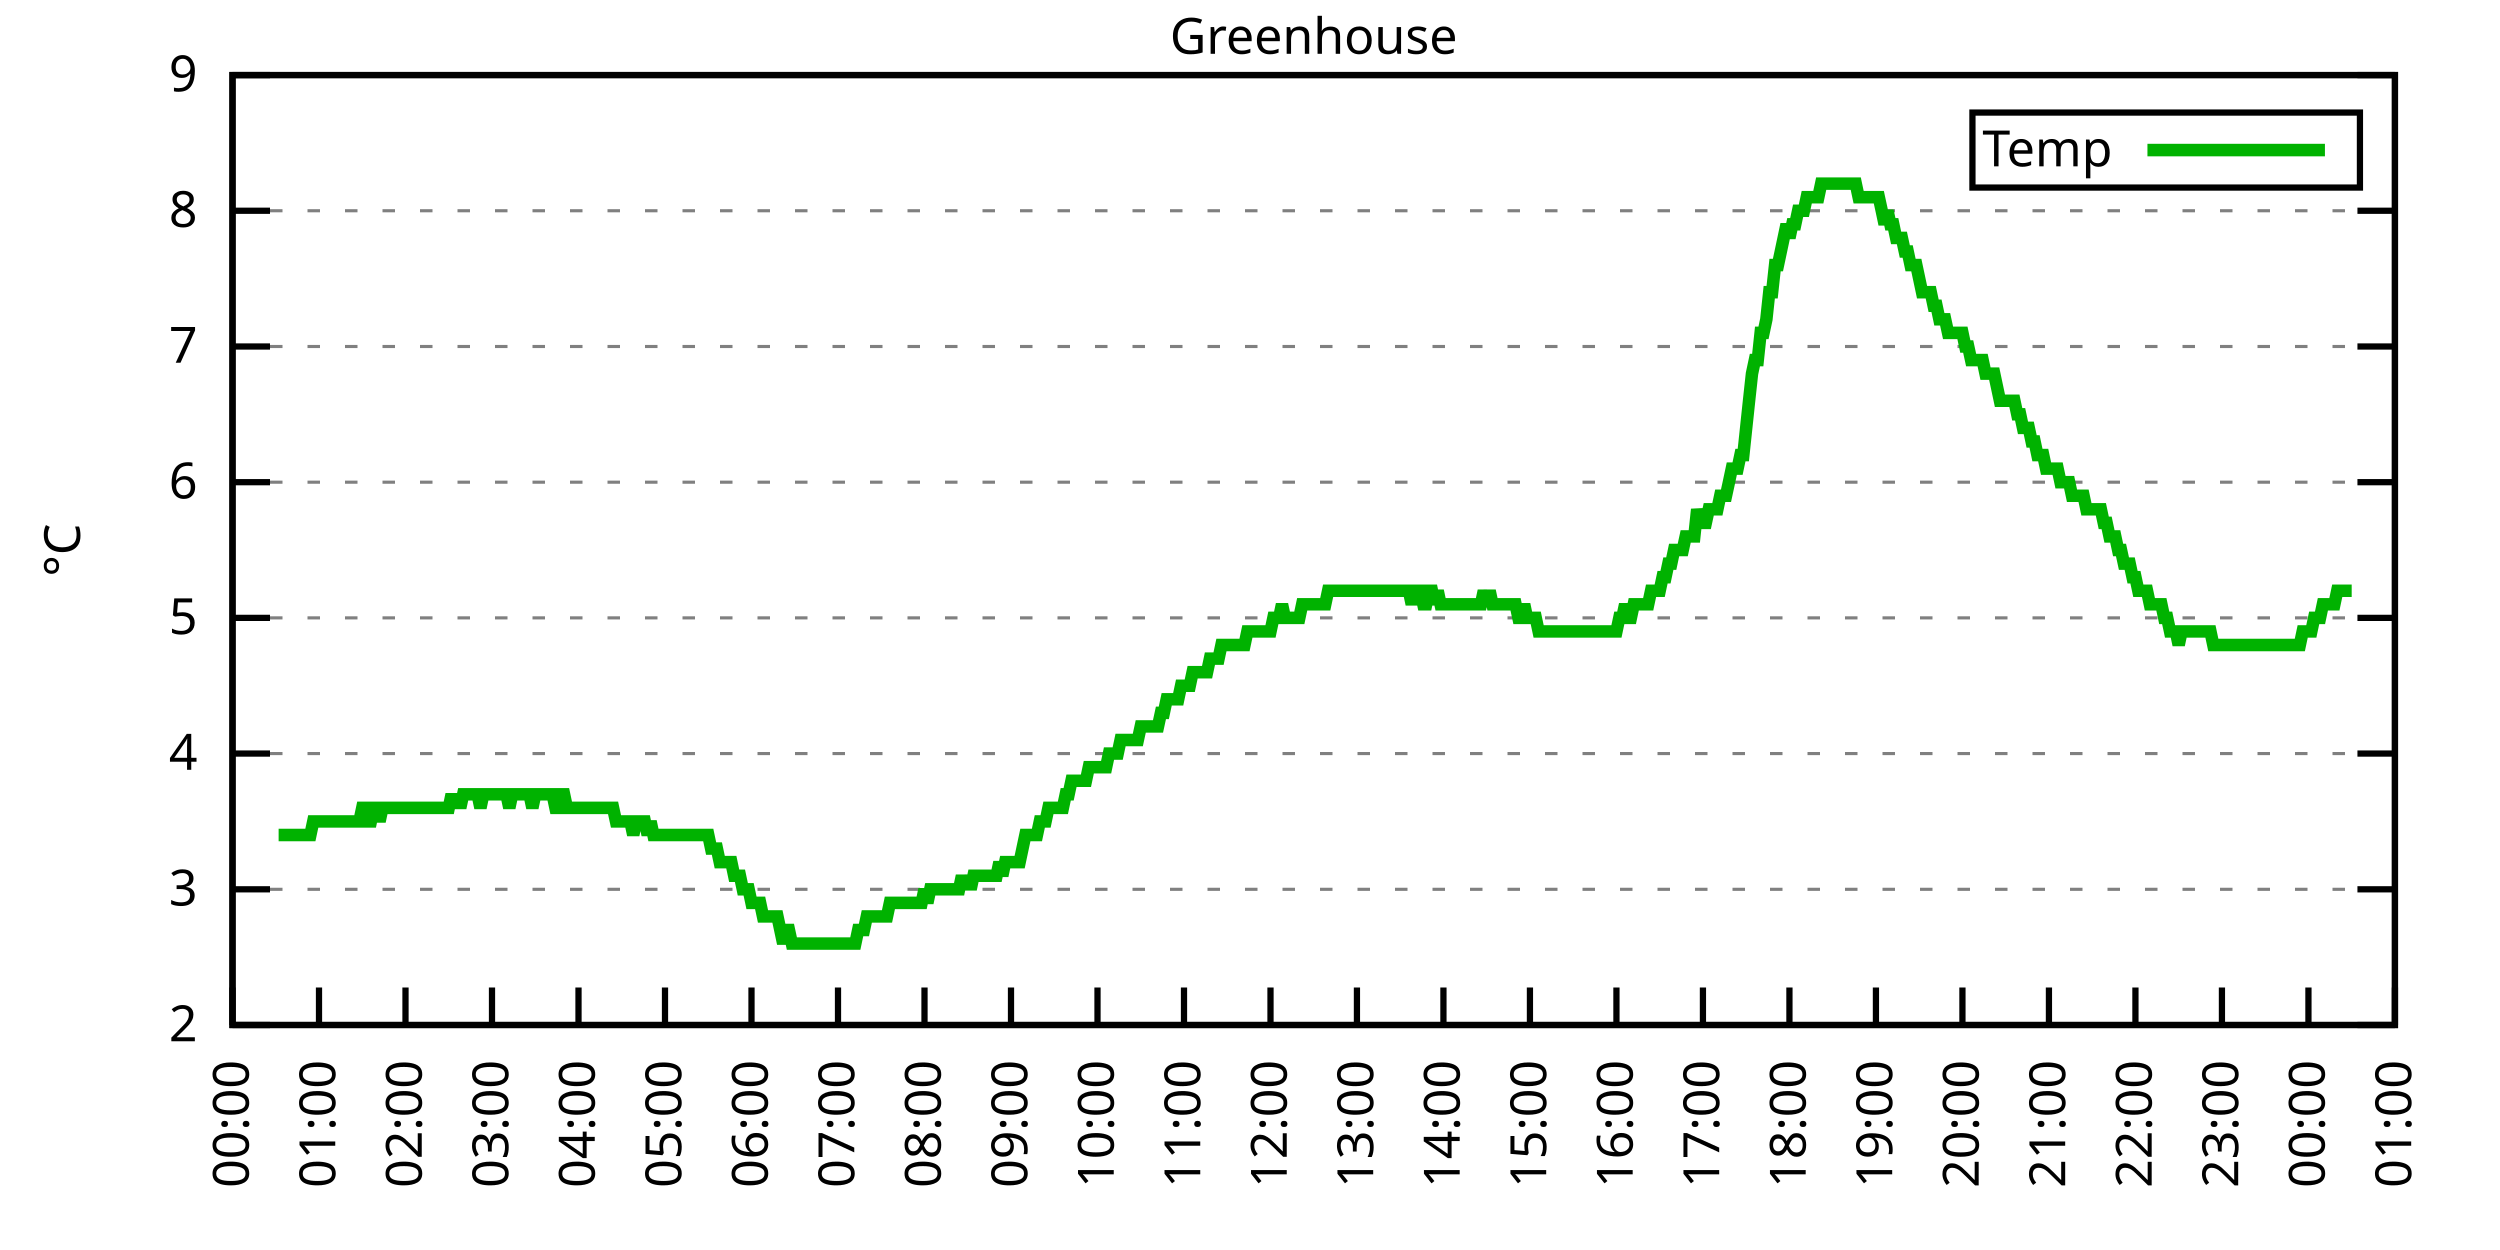
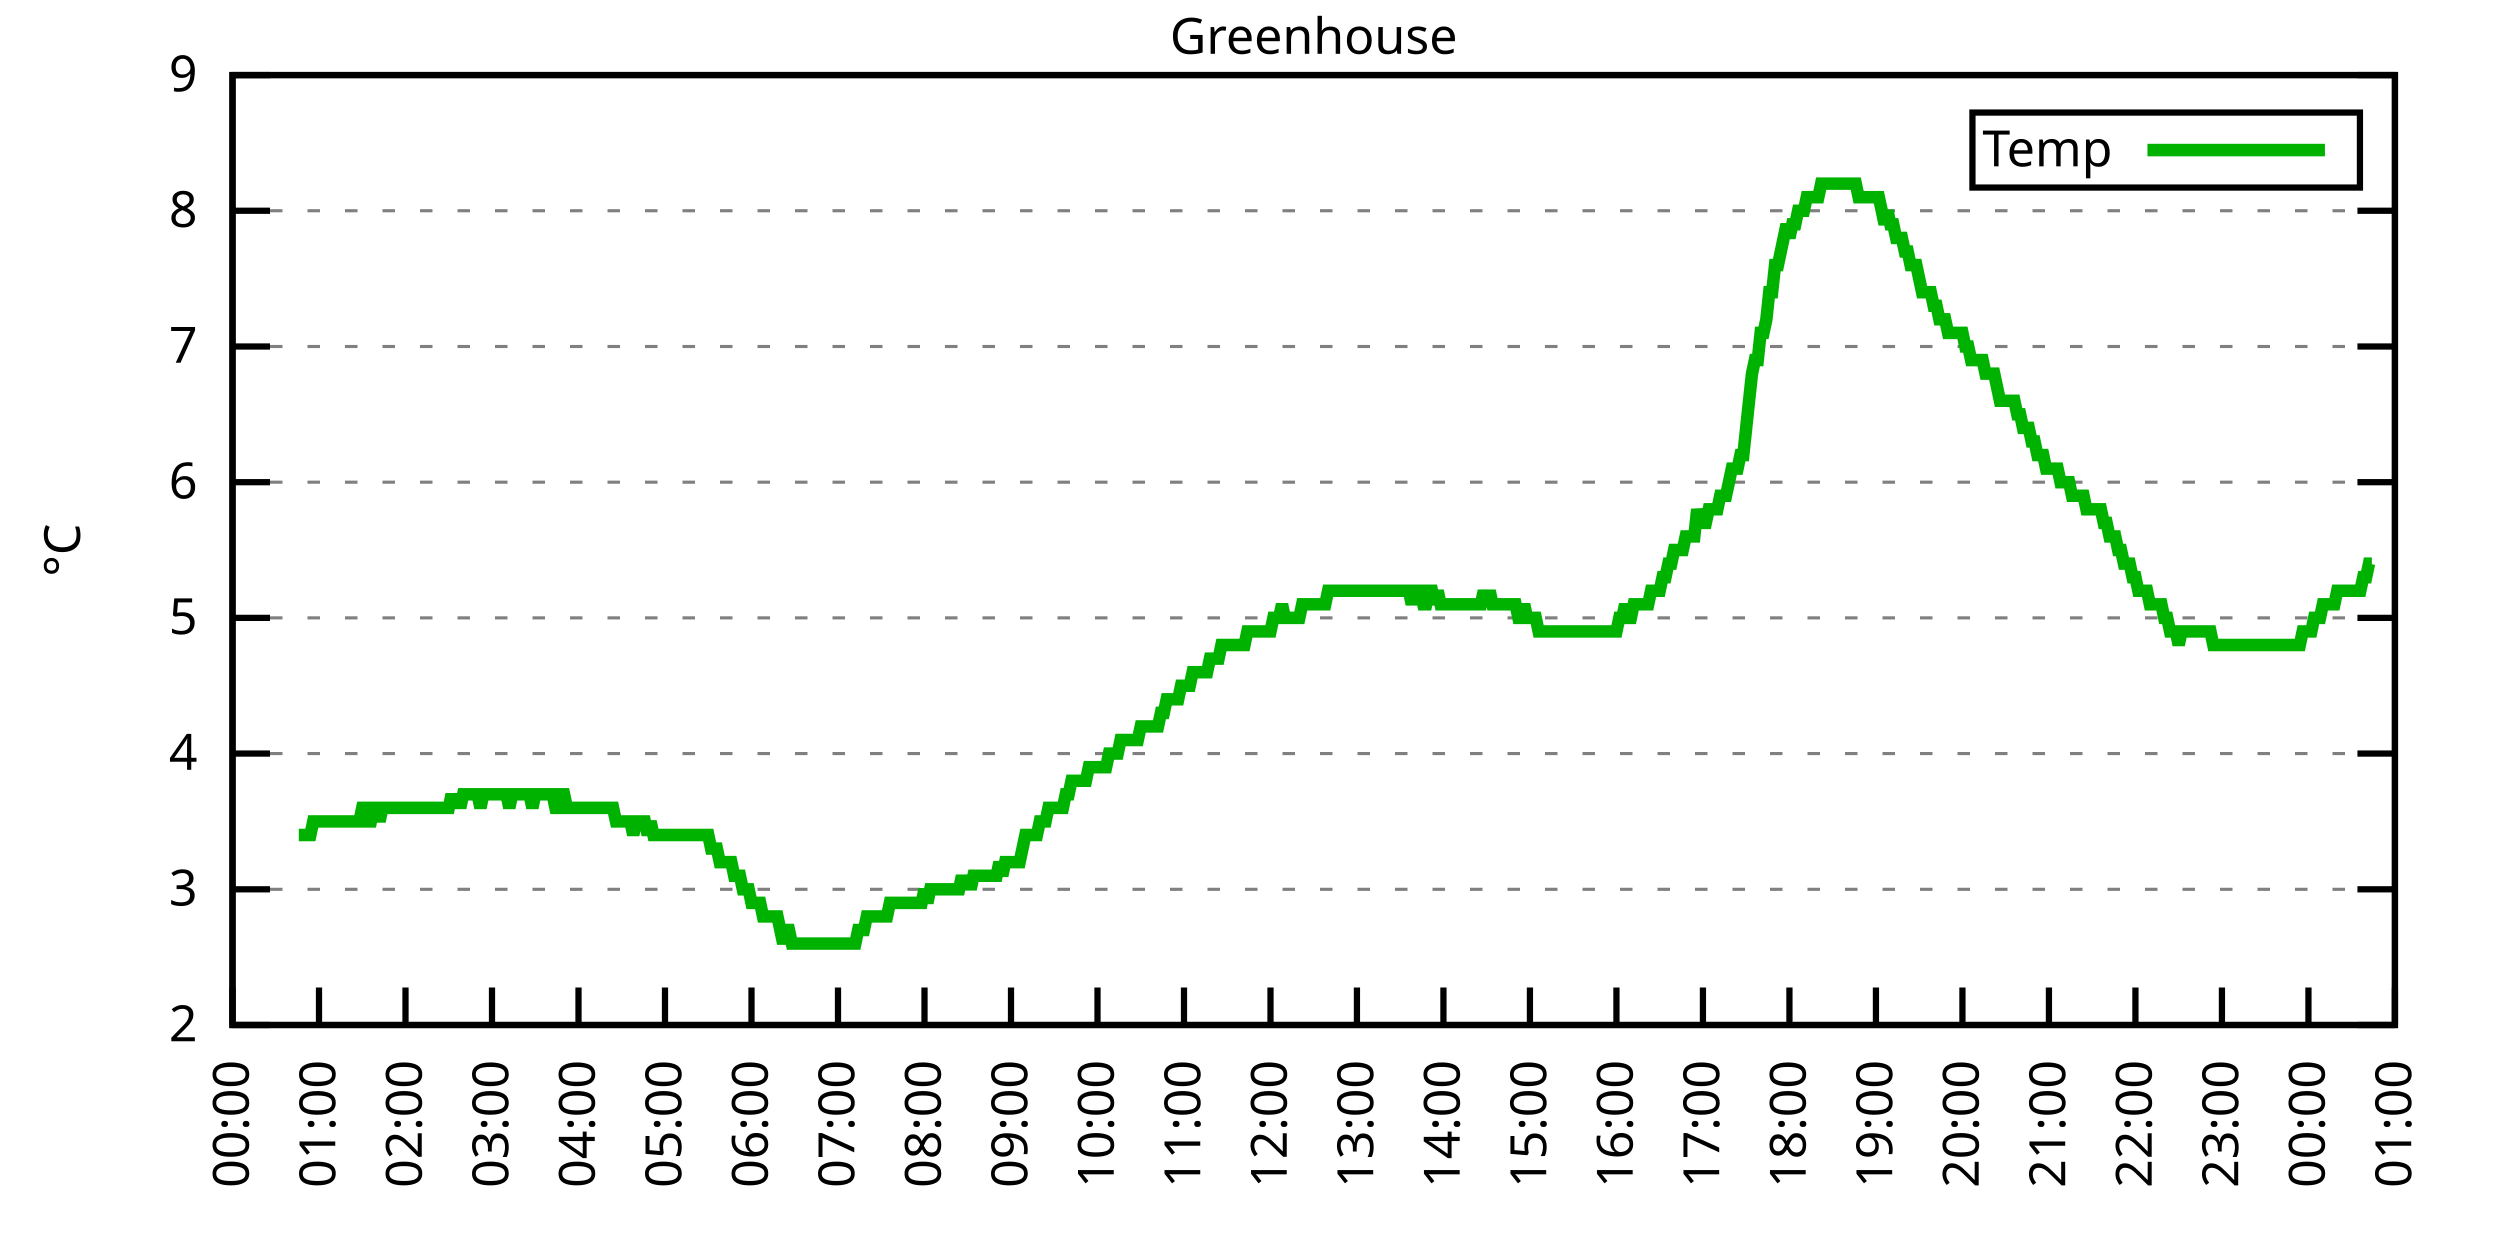
<svg xmlns="http://www.w3.org/2000/svg" xmlns:xlink="http://www.w3.org/1999/xlink" width="400" height="200" viewBox="0 0 400 200">
  <g id="gnuplot_canvas">
    <rect x="0" y="0" width="400" height="200" fill="none" />
    <defs>
      <circle id="gpDot" r="0.5" stroke-width="0.5" stroke="currentColor" />
      <path id="gpPt0" stroke-width="0.333" stroke="currentColor" d="M-1,0 h2 M0,-1 v2" />
      <path id="gpPt1" stroke-width="0.333" stroke="currentColor" d="M-1,-1 L1,1 M1,-1 L-1,1" />
      <path id="gpPt2" stroke-width="0.333" stroke="currentColor" d="M-1,0 L1,0 M0,-1 L0,1 M-1,-1 L1,1 M-1,1 L1,-1" />
      <rect id="gpPt3" stroke-width="0.333" stroke="currentColor" x="-1" y="-1" width="2" height="2" />
      <rect id="gpPt4" stroke-width="0.333" stroke="currentColor" fill="currentColor" x="-1" y="-1" width="2" height="2" />
      <circle id="gpPt5" stroke-width="0.333" stroke="currentColor" cx="0" cy="0" r="1" />
      <use xlink:href="#gpPt5" id="gpPt6" fill="currentColor" stroke="none" />
      <path id="gpPt7" stroke-width="0.333" stroke="currentColor" d="M0,-1.33 L-1.33,0.67 L1.33,0.67 z" />
      <use xlink:href="#gpPt7" id="gpPt8" fill="currentColor" stroke="none" />
      <use xlink:href="#gpPt7" id="gpPt9" stroke="currentColor" transform="rotate(180)" />
      <use xlink:href="#gpPt9" id="gpPt10" fill="currentColor" stroke="none" />
      <use xlink:href="#gpPt3" id="gpPt11" stroke="currentColor" transform="rotate(45)" />
      <use xlink:href="#gpPt11" id="gpPt12" fill="currentColor" stroke="none" />
      <path id="gpPt13" stroke-width="0.333" stroke="currentColor" d="M0,1.330 L1.265,0.411 L0.782,-1.067 L-0.782,-1.076 L-1.265,0.411 z" />
      <use xlink:href="#gpPt13" id="gpPt14" fill="currentColor" stroke="none" />
      <filter id="textbox" filterUnits="objectBoundingBox" x="0" y="0" height="1" width="1">
        <feFlood flood-color="white" flood-opacity="1" result="bgnd" />
        <feComposite in="SourceGraphic" in2="bgnd" operator="atop" />
      </filter>
      <filter id="greybox" filterUnits="objectBoundingBox" x="0" y="0" height="1" width="1">
        <feFlood flood-color="lightgrey" flood-opacity="1" result="grey" />
        <feComposite in="SourceGraphic" in2="grey" operator="atop" />
      </filter>
    </defs>
    <g fill="none" color="white" stroke="currentColor" stroke-width="1.00" stroke-linecap="butt" stroke-linejoin="miter">
</g>
    <g fill="none" color="black" stroke="currentColor" stroke-width="1.00" stroke-linecap="butt" stroke-linejoin="miter">
      <g stroke="none" shape-rendering="crispEdges">
        <polygon fill="rgb(255, 255, 255)" points="37.20,164.00 383.18,164.00 383.18,12.02 37.20,12.02 " />
      </g>
    </g>
    <g fill="none" color="black" stroke="currentColor" stroke-width="1.00" stroke-linecap="butt" stroke-linejoin="miter">
</g>
    <g fill="none" color="black" stroke="black" stroke-width="0.50" stroke-linecap="butt" stroke-linejoin="miter">
</g>
    <g fill="none" color="gray" stroke="currentColor" stroke-width="0.50" stroke-linecap="butt" stroke-linejoin="miter">
      <path stroke="gray" stroke-dasharray="2,4" class="gridline" d="M37.20,164.00 L383.19,164.00  " />
    </g>
    <g fill="none" color="gray" stroke="gray" stroke-width="1.00" stroke-linecap="butt" stroke-linejoin="miter">
</g>
    <g fill="none" color="black" stroke="currentColor" stroke-width="1.00" stroke-linecap="butt" stroke-linejoin="miter">
      <path stroke="black" d="M37.20,164.00 L43.20,164.00 M383.19,164.00 L377.19,164.00  " />
      <g transform="translate(31.60,166.60)" stroke="none" fill="black" font-family="Sans" font-size="8.00" text-anchor="end">
        <text>
          <tspan font-family="Sans"> 2</tspan>
        </text>
      </g>
    </g>
    <g fill="none" color="black" stroke="currentColor" stroke-width="1.00" stroke-linecap="butt" stroke-linejoin="miter">
</g>
    <g fill="none" color="black" stroke="black" stroke-width="0.50" stroke-linecap="butt" stroke-linejoin="miter">
</g>
    <g fill="none" color="gray" stroke="currentColor" stroke-width="0.50" stroke-linecap="butt" stroke-linejoin="miter">
      <path stroke="gray" stroke-dasharray="2,4" class="gridline" d="M37.20,142.29 L383.19,142.29  " />
    </g>
    <g fill="none" color="gray" stroke="gray" stroke-width="1.00" stroke-linecap="butt" stroke-linejoin="miter">
</g>
    <g fill="none" color="black" stroke="currentColor" stroke-width="1.00" stroke-linecap="butt" stroke-linejoin="miter">
      <path stroke="black" d="M37.20,142.29 L43.20,142.29 M383.19,142.29 L377.19,142.29  " />
      <g transform="translate(31.60,144.89)" stroke="none" fill="black" font-family="Sans" font-size="8.00" text-anchor="end">
        <text>
          <tspan font-family="Sans"> 3</tspan>
        </text>
      </g>
    </g>
    <g fill="none" color="black" stroke="currentColor" stroke-width="1.00" stroke-linecap="butt" stroke-linejoin="miter">
</g>
    <g fill="none" color="black" stroke="black" stroke-width="0.50" stroke-linecap="butt" stroke-linejoin="miter">
</g>
    <g fill="none" color="gray" stroke="currentColor" stroke-width="0.50" stroke-linecap="butt" stroke-linejoin="miter">
      <path stroke="gray" stroke-dasharray="2,4" class="gridline" d="M37.20,120.57 L383.19,120.57  " />
    </g>
    <g fill="none" color="gray" stroke="gray" stroke-width="1.00" stroke-linecap="butt" stroke-linejoin="miter">
</g>
    <g fill="none" color="black" stroke="currentColor" stroke-width="1.00" stroke-linecap="butt" stroke-linejoin="miter">
      <path stroke="black" d="M37.20,120.57 L43.20,120.57 M383.19,120.57 L377.19,120.57  " />
      <g transform="translate(31.60,123.17)" stroke="none" fill="black" font-family="Sans" font-size="8.00" text-anchor="end">
        <text>
          <tspan font-family="Sans"> 4</tspan>
        </text>
      </g>
    </g>
    <g fill="none" color="black" stroke="currentColor" stroke-width="1.00" stroke-linecap="butt" stroke-linejoin="miter">
</g>
    <g fill="none" color="black" stroke="black" stroke-width="0.50" stroke-linecap="butt" stroke-linejoin="miter">
</g>
    <g fill="none" color="gray" stroke="currentColor" stroke-width="0.50" stroke-linecap="butt" stroke-linejoin="miter">
      <path stroke="gray" stroke-dasharray="2,4" class="gridline" d="M37.20,98.86 L383.19,98.86  " />
    </g>
    <g fill="none" color="gray" stroke="gray" stroke-width="1.00" stroke-linecap="butt" stroke-linejoin="miter">
</g>
    <g fill="none" color="black" stroke="currentColor" stroke-width="1.00" stroke-linecap="butt" stroke-linejoin="miter">
      <path stroke="black" d="M37.20,98.86 L43.20,98.86 M383.19,98.86 L377.19,98.86  " />
      <g transform="translate(31.60,101.46)" stroke="none" fill="black" font-family="Sans" font-size="8.00" text-anchor="end">
        <text>
          <tspan font-family="Sans"> 5</tspan>
        </text>
      </g>
    </g>
    <g fill="none" color="black" stroke="currentColor" stroke-width="1.00" stroke-linecap="butt" stroke-linejoin="miter">
</g>
    <g fill="none" color="black" stroke="black" stroke-width="0.50" stroke-linecap="butt" stroke-linejoin="miter">
</g>
    <g fill="none" color="gray" stroke="currentColor" stroke-width="0.50" stroke-linecap="butt" stroke-linejoin="miter">
      <path stroke="gray" stroke-dasharray="2,4" class="gridline" d="M37.20,77.15 L383.19,77.15  " />
    </g>
    <g fill="none" color="gray" stroke="gray" stroke-width="1.00" stroke-linecap="butt" stroke-linejoin="miter">
</g>
    <g fill="none" color="black" stroke="currentColor" stroke-width="1.00" stroke-linecap="butt" stroke-linejoin="miter">
      <path stroke="black" d="M37.20,77.15 L43.20,77.15 M383.19,77.15 L377.19,77.15  " />
      <g transform="translate(31.60,79.75)" stroke="none" fill="black" font-family="Sans" font-size="8.00" text-anchor="end">
        <text>
          <tspan font-family="Sans"> 6</tspan>
        </text>
      </g>
    </g>
    <g fill="none" color="black" stroke="currentColor" stroke-width="1.00" stroke-linecap="butt" stroke-linejoin="miter">
</g>
    <g fill="none" color="black" stroke="black" stroke-width="0.50" stroke-linecap="butt" stroke-linejoin="miter">
</g>
    <g fill="none" color="gray" stroke="currentColor" stroke-width="0.50" stroke-linecap="butt" stroke-linejoin="miter">
      <path stroke="gray" stroke-dasharray="2,4" class="gridline" d="M37.20,55.44 L383.19,55.44  " />
    </g>
    <g fill="none" color="gray" stroke="gray" stroke-width="1.00" stroke-linecap="butt" stroke-linejoin="miter">
</g>
    <g fill="none" color="black" stroke="currentColor" stroke-width="1.00" stroke-linecap="butt" stroke-linejoin="miter">
      <path stroke="black" d="M37.20,55.44 L43.20,55.44 M383.19,55.44 L377.19,55.44  " />
      <g transform="translate(31.60,58.04)" stroke="none" fill="black" font-family="Sans" font-size="8.00" text-anchor="end">
        <text>
          <tspan font-family="Sans"> 7</tspan>
        </text>
      </g>
    </g>
    <g fill="none" color="black" stroke="currentColor" stroke-width="1.00" stroke-linecap="butt" stroke-linejoin="miter">
</g>
    <g fill="none" color="black" stroke="black" stroke-width="0.50" stroke-linecap="butt" stroke-linejoin="miter">
</g>
    <g fill="none" color="gray" stroke="currentColor" stroke-width="0.50" stroke-linecap="butt" stroke-linejoin="miter">
      <path stroke="gray" stroke-dasharray="2,4" class="gridline" d="M37.20,33.72 L383.19,33.72  " />
    </g>
    <g fill="none" color="gray" stroke="gray" stroke-width="1.00" stroke-linecap="butt" stroke-linejoin="miter">
</g>
    <g fill="none" color="black" stroke="currentColor" stroke-width="1.00" stroke-linecap="butt" stroke-linejoin="miter">
      <path stroke="black" d="M37.20,33.72 L43.20,33.72 M383.19,33.72 L377.19,33.72  " />
      <g transform="translate(31.60,36.32)" stroke="none" fill="black" font-family="Sans" font-size="8.00" text-anchor="end">
        <text>
          <tspan font-family="Sans"> 8</tspan>
        </text>
      </g>
    </g>
    <g fill="none" color="black" stroke="currentColor" stroke-width="1.00" stroke-linecap="butt" stroke-linejoin="miter">
</g>
    <g fill="none" color="black" stroke="black" stroke-width="0.50" stroke-linecap="butt" stroke-linejoin="miter">
</g>
    <g fill="none" color="gray" stroke="currentColor" stroke-width="0.50" stroke-linecap="butt" stroke-linejoin="miter">
      <path stroke="gray" stroke-dasharray="2,4" class="gridline" d="M37.20,12.01 L383.19,12.01  " />
    </g>
    <g fill="none" color="gray" stroke="gray" stroke-width="1.00" stroke-linecap="butt" stroke-linejoin="miter">
</g>
    <g fill="none" color="black" stroke="currentColor" stroke-width="1.00" stroke-linecap="butt" stroke-linejoin="miter">
      <path stroke="black" d="M37.20,12.01 L43.20,12.01 M383.19,12.01 L377.19,12.01  " />
      <g transform="translate(31.60,14.61)" stroke="none" fill="black" font-family="Sans" font-size="8.00" text-anchor="end">
        <text>
          <tspan font-family="Sans"> 9</tspan>
        </text>
      </g>
    </g>
    <g fill="none" color="black" stroke="currentColor" stroke-width="1.00" stroke-linecap="butt" stroke-linejoin="miter">
      <path stroke="black" d="M37.20,164.00 L37.20,158.00  " />
      <g transform="translate(39.80,169.60) rotate(270.00)" stroke="none" fill="black" font-family="Sans" font-size="8.00" text-anchor="end">
        <text>
          <tspan font-family="Sans">00:00</tspan>
        </text>
      </g>
    </g>
    <g fill="none" color="black" stroke="currentColor" stroke-width="1.00" stroke-linecap="butt" stroke-linejoin="miter">
      <path stroke="black" d="M51.04,164.00 L51.04,158.00  " />
      <g transform="translate(53.64,169.60) rotate(270.00)" stroke="none" fill="black" font-family="Sans" font-size="8.00" text-anchor="end">
        <text>
          <tspan font-family="Sans">01:00</tspan>
        </text>
      </g>
    </g>
    <g fill="none" color="black" stroke="currentColor" stroke-width="1.00" stroke-linecap="butt" stroke-linejoin="miter">
      <path stroke="black" d="M64.88,164.00 L64.88,158.00  " />
      <g transform="translate(67.48,169.60) rotate(270.00)" stroke="none" fill="black" font-family="Sans" font-size="8.00" text-anchor="end">
        <text>
          <tspan font-family="Sans">02:00</tspan>
        </text>
      </g>
    </g>
    <g fill="none" color="black" stroke="currentColor" stroke-width="1.00" stroke-linecap="butt" stroke-linejoin="miter">
      <path stroke="black" d="M78.72,164.00 L78.72,158.00  " />
      <g transform="translate(81.32,169.60) rotate(270.00)" stroke="none" fill="black" font-family="Sans" font-size="8.00" text-anchor="end">
        <text>
          <tspan font-family="Sans">03:00</tspan>
        </text>
      </g>
    </g>
    <g fill="none" color="black" stroke="currentColor" stroke-width="1.00" stroke-linecap="butt" stroke-linejoin="miter">
      <path stroke="black" d="M92.56,164.00 L92.56,158.00  " />
      <g transform="translate(95.16,169.60) rotate(270.00)" stroke="none" fill="black" font-family="Sans" font-size="8.00" text-anchor="end">
        <text>
          <tspan font-family="Sans">04:00</tspan>
        </text>
      </g>
    </g>
    <g fill="none" color="black" stroke="currentColor" stroke-width="1.00" stroke-linecap="butt" stroke-linejoin="miter">
      <path stroke="black" d="M106.40,164.00 L106.40,158.00  " />
      <g transform="translate(109.00,169.60) rotate(270.00)" stroke="none" fill="black" font-family="Sans" font-size="8.00" text-anchor="end">
        <text>
          <tspan font-family="Sans">05:00</tspan>
        </text>
      </g>
    </g>
    <g fill="none" color="black" stroke="currentColor" stroke-width="1.00" stroke-linecap="butt" stroke-linejoin="miter">
      <path stroke="black" d="M120.24,164.00 L120.24,158.00  " />
      <g transform="translate(122.84,169.60) rotate(270.00)" stroke="none" fill="black" font-family="Sans" font-size="8.00" text-anchor="end">
        <text>
          <tspan font-family="Sans">06:00</tspan>
        </text>
      </g>
    </g>
    <g fill="none" color="black" stroke="currentColor" stroke-width="1.00" stroke-linecap="butt" stroke-linejoin="miter">
      <path stroke="black" d="M134.08,164.00 L134.08,158.00  " />
      <g transform="translate(136.68,169.60) rotate(270.00)" stroke="none" fill="black" font-family="Sans" font-size="8.00" text-anchor="end">
        <text>
          <tspan font-family="Sans">07:00</tspan>
        </text>
      </g>
    </g>
    <g fill="none" color="black" stroke="currentColor" stroke-width="1.00" stroke-linecap="butt" stroke-linejoin="miter">
      <path stroke="black" d="M147.92,164.00 L147.92,158.00  " />
      <g transform="translate(150.52,169.60) rotate(270.00)" stroke="none" fill="black" font-family="Sans" font-size="8.00" text-anchor="end">
        <text>
          <tspan font-family="Sans">08:00</tspan>
        </text>
      </g>
    </g>
    <g fill="none" color="black" stroke="currentColor" stroke-width="1.00" stroke-linecap="butt" stroke-linejoin="miter">
      <path stroke="black" d="M161.76,164.00 L161.76,158.00  " />
      <g transform="translate(164.36,169.60) rotate(270.00)" stroke="none" fill="black" font-family="Sans" font-size="8.00" text-anchor="end">
        <text>
          <tspan font-family="Sans">09:00</tspan>
        </text>
      </g>
    </g>
    <g fill="none" color="black" stroke="currentColor" stroke-width="1.00" stroke-linecap="butt" stroke-linejoin="miter">
      <path stroke="black" d="M175.60,164.00 L175.60,158.00  " />
      <g transform="translate(178.20,169.60) rotate(270.00)" stroke="none" fill="black" font-family="Sans" font-size="8.00" text-anchor="end">
        <text>
          <tspan font-family="Sans">10:00</tspan>
        </text>
      </g>
    </g>
    <g fill="none" color="black" stroke="currentColor" stroke-width="1.00" stroke-linecap="butt" stroke-linejoin="miter">
      <path stroke="black" d="M189.44,164.00 L189.44,158.00  " />
      <g transform="translate(192.04,169.60) rotate(270.00)" stroke="none" fill="black" font-family="Sans" font-size="8.00" text-anchor="end">
        <text>
          <tspan font-family="Sans">11:00</tspan>
        </text>
      </g>
    </g>
    <g fill="none" color="black" stroke="currentColor" stroke-width="1.00" stroke-linecap="butt" stroke-linejoin="miter">
      <path stroke="black" d="M203.28,164.00 L203.28,158.00  " />
      <g transform="translate(205.88,169.60) rotate(270.00)" stroke="none" fill="black" font-family="Sans" font-size="8.00" text-anchor="end">
        <text>
          <tspan font-family="Sans">12:00</tspan>
        </text>
      </g>
    </g>
    <g fill="none" color="black" stroke="currentColor" stroke-width="1.00" stroke-linecap="butt" stroke-linejoin="miter">
      <path stroke="black" d="M217.11,164.00 L217.11,158.00  " />
      <g transform="translate(219.71,169.60) rotate(270.00)" stroke="none" fill="black" font-family="Sans" font-size="8.00" text-anchor="end">
        <text>
          <tspan font-family="Sans">13:00</tspan>
        </text>
      </g>
    </g>
    <g fill="none" color="black" stroke="currentColor" stroke-width="1.00" stroke-linecap="butt" stroke-linejoin="miter">
      <path stroke="black" d="M230.95,164.00 L230.95,158.00  " />
      <g transform="translate(233.55,169.60) rotate(270.00)" stroke="none" fill="black" font-family="Sans" font-size="8.00" text-anchor="end">
        <text>
          <tspan font-family="Sans">14:00</tspan>
        </text>
      </g>
    </g>
    <g fill="none" color="black" stroke="currentColor" stroke-width="1.00" stroke-linecap="butt" stroke-linejoin="miter">
      <path stroke="black" d="M244.79,164.00 L244.79,158.00  " />
      <g transform="translate(247.39,169.60) rotate(270.00)" stroke="none" fill="black" font-family="Sans" font-size="8.00" text-anchor="end">
        <text>
          <tspan font-family="Sans">15:00</tspan>
        </text>
      </g>
    </g>
    <g fill="none" color="black" stroke="currentColor" stroke-width="1.00" stroke-linecap="butt" stroke-linejoin="miter">
      <path stroke="black" d="M258.63,164.00 L258.63,158.00  " />
      <g transform="translate(261.23,169.60) rotate(270.00)" stroke="none" fill="black" font-family="Sans" font-size="8.00" text-anchor="end">
        <text>
          <tspan font-family="Sans">16:00</tspan>
        </text>
      </g>
    </g>
    <g fill="none" color="black" stroke="currentColor" stroke-width="1.00" stroke-linecap="butt" stroke-linejoin="miter">
      <path stroke="black" d="M272.47,164.00 L272.47,158.00  " />
      <g transform="translate(275.07,169.60) rotate(270.00)" stroke="none" fill="black" font-family="Sans" font-size="8.00" text-anchor="end">
        <text>
          <tspan font-family="Sans">17:00</tspan>
        </text>
      </g>
    </g>
    <g fill="none" color="black" stroke="currentColor" stroke-width="1.00" stroke-linecap="butt" stroke-linejoin="miter">
      <path stroke="black" d="M286.31,164.00 L286.31,158.00  " />
      <g transform="translate(288.91,169.60) rotate(270.00)" stroke="none" fill="black" font-family="Sans" font-size="8.00" text-anchor="end">
        <text>
          <tspan font-family="Sans">18:00</tspan>
        </text>
      </g>
    </g>
    <g fill="none" color="black" stroke="currentColor" stroke-width="1.00" stroke-linecap="butt" stroke-linejoin="miter">
      <path stroke="black" d="M300.15,164.00 L300.15,158.00  " />
      <g transform="translate(302.75,169.60) rotate(270.00)" stroke="none" fill="black" font-family="Sans" font-size="8.00" text-anchor="end">
        <text>
          <tspan font-family="Sans">19:00</tspan>
        </text>
      </g>
    </g>
    <g fill="none" color="black" stroke="currentColor" stroke-width="1.00" stroke-linecap="butt" stroke-linejoin="miter">
      <path stroke="black" d="M313.99,164.00 L313.99,158.00  " />
      <g transform="translate(316.59,169.60) rotate(270.00)" stroke="none" fill="black" font-family="Sans" font-size="8.00" text-anchor="end">
        <text>
          <tspan font-family="Sans">20:00</tspan>
        </text>
      </g>
    </g>
    <g fill="none" color="black" stroke="currentColor" stroke-width="1.00" stroke-linecap="butt" stroke-linejoin="miter">
      <path stroke="black" d="M327.83,164.00 L327.83,158.00  " />
      <g transform="translate(330.43,169.60) rotate(270.00)" stroke="none" fill="black" font-family="Sans" font-size="8.00" text-anchor="end">
        <text>
          <tspan font-family="Sans">21:00</tspan>
        </text>
      </g>
    </g>
    <g fill="none" color="black" stroke="currentColor" stroke-width="1.00" stroke-linecap="butt" stroke-linejoin="miter">
      <path stroke="black" d="M341.67,164.00 L341.67,158.00  " />
      <g transform="translate(344.27,169.60) rotate(270.00)" stroke="none" fill="black" font-family="Sans" font-size="8.00" text-anchor="end">
        <text>
          <tspan font-family="Sans">22:00</tspan>
        </text>
      </g>
    </g>
    <g fill="none" color="black" stroke="currentColor" stroke-width="1.00" stroke-linecap="butt" stroke-linejoin="miter">
      <path stroke="black" d="M355.51,164.00 L355.51,158.00  " />
      <g transform="translate(358.11,169.60) rotate(270.00)" stroke="none" fill="black" font-family="Sans" font-size="8.00" text-anchor="end">
        <text>
          <tspan font-family="Sans">23:00</tspan>
        </text>
      </g>
    </g>
    <g fill="none" color="black" stroke="currentColor" stroke-width="1.00" stroke-linecap="butt" stroke-linejoin="miter">
      <path stroke="black" d="M369.35,164.00 L369.35,158.00  " />
      <g transform="translate(371.95,169.60) rotate(270.00)" stroke="none" fill="black" font-family="Sans" font-size="8.00" text-anchor="end">
        <text>
          <tspan font-family="Sans">00:00</tspan>
        </text>
      </g>
    </g>
    <g fill="none" color="black" stroke="currentColor" stroke-width="1.00" stroke-linecap="butt" stroke-linejoin="miter">
      <path stroke="black" d="M383.19,164.00 L383.19,158.00  " />
      <g transform="translate(385.79,169.60) rotate(270.00)" stroke="none" fill="black" font-family="Sans" font-size="8.00" text-anchor="end">
        <text>
          <tspan font-family="Sans">01:00</tspan>
        </text>
      </g>
    </g>
    <g fill="none" color="black" stroke="currentColor" stroke-width="1.00" stroke-linecap="butt" stroke-linejoin="miter">
</g>
    <g fill="none" color="black" stroke="currentColor" stroke-width="1.00" stroke-linecap="butt" stroke-linejoin="miter">
      <path stroke="black" d="M37.20,12.01 L37.20,164.00 L383.19,164.00 L383.19,12.01 L37.20,12.01 Z  " />
    </g>
    <g fill="none" color="black" stroke="currentColor" stroke-width="1.00" stroke-linecap="butt" stroke-linejoin="miter">
</g>
    <g fill="none" color="black" stroke="currentColor" stroke-width="1.00" stroke-linecap="butt" stroke-linejoin="miter">
      <path stroke="black" d="M315.59,30.01 L315.59,18.01 L377.59,18.01 L377.59,30.01 L315.59,30.01 Z  " />
    </g>
    <g id="Greenhouse_plot_1">
      <g fill="none" color="white" stroke="black" stroke-width="2.00" stroke-linecap="butt" stroke-linejoin="miter">
</g>
      <g fill="none" color="black" stroke="currentColor" stroke-width="2.00" stroke-linecap="butt" stroke-linejoin="miter">
        <g transform="translate(337.99,26.61)" stroke="none" fill="black" font-family="Sans" font-size="8.00" text-anchor="end">
          <text>
            <tspan font-family="Sans">Temp</tspan>
          </text>
        </g>
      </g>
      <g fill="none" color="black" stroke="currentColor" stroke-width="2.00" stroke-linecap="butt" stroke-linejoin="miter">
-         <path stroke="rgb(  0, 178,   0)" d="M343.59,24.01 L371.99,24.01 M44.58,133.60 L45.04,133.60 L45.50,133.60 L45.97,133.60 L46.43,133.60 L46.89,133.60   L47.35,133.60 L47.81,133.60 L48.27,133.60 L48.73,133.60 L49.19,133.60 L49.66,133.60 L50.12,131.43 L50.58,131.43   L51.04,131.43 L51.50,131.43 L51.96,131.43 L52.42,131.43 L52.88,131.43 L53.35,131.43 L53.81,131.43 L54.27,131.43   L54.73,131.43 L55.19,131.43 L55.65,131.43 L56.11,131.43 L56.58,131.43 L57.04,131.43 L57.50,131.43 L57.96,129.26   L58.42,129.26 L58.88,131.43 L59.34,131.43 L59.80,129.26 L60.27,129.26 L60.73,131.43 L61.19,129.26 L61.65,129.26   L62.11,129.26 L62.57,129.26 L63.03,129.26 L63.50,129.26 L63.96,129.26 L64.42,129.26 L64.88,129.26 L65.34,129.26   L65.80,129.26 L66.26,129.26 L66.72,129.26 L67.19,129.26 L67.65,129.26 L68.11,129.26 L68.57,129.26 L69.03,129.26   L69.49,129.26 L69.95,129.26 L70.42,129.26 L70.88,129.26 L71.34,129.26 L71.80,129.26 L72.26,127.09 L72.72,129.26   L73.18,127.09 L73.64,129.26 L74.11,127.09 L74.57,127.09 L75.03,127.09 L75.49,127.09 L75.95,127.09 L76.41,127.09   L76.87,129.26 L77.33,127.09 L77.80,127.09 L78.26,127.09 L78.72,127.09 L79.18,127.09 L79.64,127.09 L80.10,127.09   L80.56,127.09 L81.03,127.09 L81.49,129.26 L81.95,127.09 L82.41,127.09 L82.87,127.09 L83.33,127.09 L83.79,127.09   L84.25,127.09 L84.72,127.09 L85.18,129.26 L85.64,127.09 L86.10,127.09 L86.56,127.09 L87.02,127.09 L87.48,127.09   L87.95,127.09 L88.41,127.09 L88.87,129.26 L89.33,129.26 L89.79,127.09 L90.25,127.09 L90.71,129.26 L91.17,129.26   L91.64,129.26 L92.10,129.26 L92.56,129.26 L93.02,129.26 L93.48,129.26 L93.94,129.26 L94.40,129.26 L94.87,129.26   L95.33,129.26 L95.79,129.26 L96.25,129.26 L96.71,129.26 L97.17,129.26 L97.63,129.26 L98.09,129.26 L98.56,131.43   L99.02,131.43 L99.48,131.43 L99.94,131.43 L100.40,131.43 L100.86,131.43 L101.32,133.60 L101.78,131.43 L102.25,131.43   L102.71,131.43 L103.17,131.43 L103.63,133.60 L104.09,131.43 L104.55,133.60 L105.01,133.60 L105.48,133.60 L105.94,133.60   L106.40,133.60 L106.86,133.60 L107.32,133.60 L107.78,133.60 L108.24,133.60 L108.70,133.60 L109.17,133.60 L109.63,133.60   L110.09,133.60 L110.55,133.60 L111.01,133.60 L111.47,133.60 L111.93,133.60 L112.40,133.60 L112.86,133.60 L113.32,133.60   L113.78,135.77 L114.24,135.77 L114.70,135.77 L115.16,137.94 L115.62,137.94 L116.09,137.94 L116.55,137.94 L117.01,137.94   L117.47,140.12 L117.93,140.12 L118.39,140.12 L118.85,142.29 L119.31,142.29 L119.78,142.29 L120.24,144.46 L120.70,144.46   L121.16,144.46 L121.62,144.46 L122.08,146.63 L122.54,146.63 L123.01,146.63 L123.47,146.63 L123.93,146.63 L124.39,146.63   L124.85,148.80 L125.31,150.97 L125.77,148.80 L126.23,148.80 L126.70,150.97 L127.16,150.97 L127.62,150.97 L128.08,150.97   L128.54,150.97 L129.00,150.97 L129.46,150.97 L129.93,150.97 L130.39,150.97 L130.85,150.97 L131.31,150.97 L131.77,150.97   L132.23,150.97 L132.69,150.97 L133.15,150.97 L133.62,150.97 L134.08,150.97 L134.54,150.97 L135.00,150.97 L135.46,150.97   L135.92,150.97 L136.38,150.97 L136.85,150.97 L137.31,148.80 L137.77,148.80 L138.23,148.80 L138.69,146.63 L139.15,146.63   L139.61,146.63 L140.07,146.63 L140.54,146.63 L141.00,146.63 L141.46,146.63 L141.92,146.63 L142.38,144.46 L142.84,144.46   L143.30,144.46 L143.76,144.46 L144.23,144.46 L144.69,144.46 L145.15,144.46 L145.61,144.46 L146.07,144.46 L146.53,144.46   L146.99,144.46 L147.46,144.46 L147.92,142.29 L148.38,144.46 L148.84,142.29 L149.30,142.29 L149.76,142.29 L150.22,142.29   L150.68,142.29 L151.15,142.29 L151.61,142.29 L152.07,142.29 L152.53,142.29 L152.99,142.29 L153.45,142.29 L153.91,140.12   L154.38,142.29 L154.84,140.12 L155.30,142.29 L155.76,140.12 L156.22,140.12 L156.68,140.12 L157.14,140.12 L157.60,140.12   L158.07,140.12 L158.53,140.12 L158.99,140.12 L159.45,140.12 L159.91,137.94 L160.37,140.12 L160.83,137.94 L161.30,137.94   L161.76,137.94 L162.22,137.94 L162.68,137.94 L163.14,137.94 L163.60,135.77 L164.06,133.60 L164.52,133.60 L164.99,133.60   L165.45,133.60 L165.91,133.60 L166.37,131.43 L166.83,131.43 L167.29,131.43 L167.75,129.26 L168.21,129.26 L168.68,129.26   L169.14,129.26 L169.60,129.26 L170.06,129.26 L170.52,127.09 L170.98,127.09 L171.44,124.92 L171.91,124.92 L172.37,124.92   L172.83,124.92 L173.29,124.92 L173.75,124.92 L174.21,122.75 L174.67,122.75 L175.13,122.75 L175.60,122.75 L176.06,122.75   L176.52,122.75 L176.98,122.75 L177.44,120.57 L177.90,120.57 L178.36,120.57 L178.83,120.57 L179.29,118.40 L179.75,118.40   L180.21,118.40 L180.67,118.40 L181.13,118.40 L181.59,118.40 L182.05,118.40 L182.52,116.23 L182.98,116.23 L183.44,116.23   L183.90,116.23 L184.36,116.23 L184.82,116.23 L185.28,116.23 L185.75,114.06 L186.21,114.06 L186.67,111.89 L187.13,111.89   L187.59,111.89 L188.05,111.89 L188.51,111.89 L188.97,109.72 L189.44,109.72 L189.90,109.72 L190.36,109.72 L190.82,107.55   L191.28,107.55 L191.74,107.55 L192.20,107.55 L192.66,107.55 L193.13,107.55 L193.59,105.38 L194.05,105.38 L194.51,105.38   L194.97,105.38 L195.43,103.20 L195.89,103.20 L196.36,103.20 L196.82,103.20 L197.28,103.20 L197.74,103.20 L198.20,103.20   L198.66,103.20 L199.12,103.20 L199.58,101.03 L200.05,101.03 L200.51,101.03 L200.97,101.03 L201.43,101.03 L201.89,101.03   L202.35,101.03 L202.81,101.03 L203.28,101.03 L203.74,98.86 L204.20,98.86 L204.66,98.86 L205.12,96.69 L205.58,98.86   L206.04,98.86 L206.50,98.86 L206.97,98.86 L207.43,98.86 L207.89,98.86 L208.35,96.69 L208.81,96.69 L209.27,96.69   L209.73,96.69 L210.20,96.69 L210.66,96.69 L211.12,96.69 L211.58,96.69 L212.04,96.69 L212.50,94.52 L212.96,94.52   L213.42,94.52 L213.89,94.52 L214.35,94.52 L214.81,94.52 L215.27,94.52 L215.73,94.52 L216.19,94.52 L216.65,94.52   L217.11,94.52 L217.58,94.52 L218.04,94.52 L218.50,94.52 L218.96,94.52 L219.42,94.52 L219.88,94.52 L220.34,94.52   L220.81,94.52 L221.27,94.52 L221.73,94.52 L222.19,94.52 L222.65,94.52 L223.11,94.52 L223.57,94.52 L224.03,94.52   L224.50,94.52 L224.96,94.52 L225.42,94.52 L225.88,96.69 L226.34,94.52 L226.80,94.52 L227.26,94.52 L227.73,96.69   L228.19,96.69 L228.65,94.52 L229.11,94.52 L229.57,96.69 L230.03,94.52 L230.49,96.69 L230.95,96.69 L231.42,96.69   L231.88,96.69 L232.34,96.69 L232.80,96.69 L233.26,96.69 L233.72,96.69 L234.18,96.69 L234.64,96.69 L235.11,96.69   L235.57,96.69 L236.03,96.69 L236.49,96.69 L236.95,96.69 L237.41,94.52 L237.87,96.69 L238.34,94.52 L238.80,96.69   L239.26,96.69 L239.72,96.69 L240.18,96.69 L240.64,96.69 L241.10,96.69 L241.56,96.69 L242.03,96.69 L242.49,96.69   L242.95,98.86 L243.41,98.86 L243.87,96.69 L244.33,98.86 L244.79,98.86 L245.26,98.86 L245.72,98.86 L246.18,101.03   L246.64,101.03 L247.10,101.03 L247.56,101.03 L248.02,101.03 L248.48,101.03 L248.95,101.03 L249.41,101.03 L249.87,101.03   L250.33,101.03 L250.79,101.03 L251.25,101.03 L251.71,101.03 L252.18,101.03 L252.64,101.03 L253.10,101.03 L253.56,101.03   L254.02,101.03 L254.48,101.03 L254.94,101.03 L255.40,101.03 L255.87,101.03 L256.33,101.03 L256.79,101.03 L257.25,101.03   L257.71,101.03 L258.17,101.03 L258.63,101.03 L259.09,98.86 L259.56,98.86 L260.02,96.69 L260.48,98.86 L260.94,98.86   L261.40,96.69 L261.86,96.69 L262.32,96.69 L262.79,96.69 L263.25,96.69 L263.71,96.69 L264.17,94.52 L264.63,94.52   L265.09,94.52 L265.55,94.52 L266.01,92.35 L266.48,92.35 L266.94,90.18 L267.40,90.18 L267.86,88.00 L268.32,88.00   L268.78,88.00 L269.24,88.00 L269.71,85.83 L270.17,85.83 L270.63,85.83 L271.09,85.83 L271.55,81.49 L272.01,83.66   L272.47,83.66 L272.93,83.66 L273.40,81.49 L273.86,81.49 L274.32,81.49 L274.78,81.49 L275.24,79.32 L275.70,79.32   L276.16,79.32 L276.63,77.15 L277.09,74.98 L277.55,74.98 L278.01,74.98 L278.47,72.81 L278.93,72.81 L279.39,68.46   L279.85,64.12 L280.32,59.78 L280.78,57.61 L281.24,57.61 L281.70,53.26 L282.16,53.26 L282.62,51.09 L283.08,46.75   L283.54,46.75 L284.01,42.41 L284.47,42.41 L284.93,40.24 L285.39,38.07 L285.85,35.89 L286.31,38.07 L286.77,35.89   L287.24,35.89 L287.70,33.72 L288.16,33.72 L288.62,33.72 L289.08,31.55 L289.54,31.55 L290.00,31.55 L290.46,31.55   L290.93,31.55 L291.39,29.38 L291.85,29.38 L292.31,29.38 L292.77,29.38 L293.23,29.38 L293.69,29.38 L294.16,29.38   L294.62,29.38 L295.08,29.38 L295.54,29.38 L296.00,29.38 L296.46,29.38 L296.92,29.38 L297.38,31.55 L297.85,31.55   L298.31,31.55 L298.77,31.55 L299.23,31.55 L299.69,31.55 L300.15,31.55 L300.61,31.55 L301.08,33.72 L301.54,35.89   L302.00,33.72 L302.46,35.89 L302.92,35.89 L303.38,38.07 L303.84,38.07 L304.30,38.07 L304.77,40.24 L305.23,40.24   L305.69,42.41 L306.15,42.41 L306.61,42.41 L307.07,44.58 L307.53,46.75 L307.99,46.75 L308.46,46.75 L308.92,46.75   L309.38,48.92 L309.84,48.92 L310.30,51.09 L310.76,51.09 L311.22,51.09 L311.69,53.26 L312.15,53.26 L312.61,53.26   L313.07,53.26 L313.53,53.26 L313.99,53.26 L314.45,55.44 L314.91,55.44 L315.38,57.61 L315.84,57.61 L316.30,57.61   L316.76,57.61 L317.22,57.61 L317.68,59.78 L318.14,59.78 L318.61,59.78 L319.07,59.78 L319.53,61.95 L319.99,64.12   L320.45,64.12 L320.91,64.12 L321.37,64.12 L321.83,64.12 L322.30,64.12 L322.76,66.29 L323.22,66.29 L323.68,68.46   L324.14,68.46 L324.60,68.46 L325.06,70.63 L325.53,70.63 L325.99,72.81 L326.45,72.81 L326.91,72.81 L327.37,74.98   L327.83,74.98 L328.29,74.98 L328.75,74.98 L329.22,74.98 L329.68,77.15 L330.14,77.15 L330.60,77.15 L331.06,77.15   L331.52,79.32 L331.98,79.32 L332.44,79.32 L332.91,79.32 L333.37,79.32 L333.83,81.49 L334.29,81.49 L334.75,81.49   L335.21,81.49 L335.67,81.49 L336.14,81.49 L336.60,83.66 L337.06,83.66 L337.52,85.83 L337.98,85.83 L338.44,85.83   L338.90,88.00 L339.36,88.00 L339.83,90.18 L340.29,90.18 L340.75,90.18 L341.21,92.35 L341.67,92.35 L342.13,94.52   L342.59,94.52 L343.06,94.52 L343.52,94.52 L343.98,96.69 L344.44,96.69 L344.90,96.69 L345.36,96.69 L345.82,96.69   L346.28,98.86 L346.75,98.86 L347.21,101.03 L347.67,101.03 L348.13,101.03 L348.59,103.20 L349.05,101.03 L349.51,101.03   L349.97,101.03 L350.44,101.03 L350.90,101.03 L351.36,101.03 L351.82,101.03 L352.28,101.03 L352.74,101.03 L353.20,101.03   L353.67,101.03 L354.13,103.20 L354.59,103.20 L355.05,103.20 L355.51,103.20 L355.97,103.20 L356.43,103.20 L356.89,103.20   L357.36,103.20 L357.82,103.20 L358.28,103.20 L358.74,103.20 L359.20,103.20 L359.66,103.20 L360.12,103.20 L360.59,103.20   L361.05,103.20 L361.51,103.20 L361.97,103.20 L362.43,103.20 L362.89,103.20 L363.35,103.20 L363.81,103.20 L364.28,103.20   L364.74,103.20 L365.20,103.20 L365.66,103.20 L366.12,103.20 L366.58,103.20 L367.04,103.20 L367.51,103.20 L367.97,103.20   L368.43,101.03 L368.89,101.03 L369.35,101.03 L369.81,101.03 L370.27,98.86 L370.73,98.86 L371.20,98.86 L371.66,96.69   L372.12,96.69 L372.58,96.69 L373.04,96.69 L373.50,96.69 L373.96,94.52 L374.42,94.52 L374.89,94.52 L375.35,94.52   L375.81,94.52 L376.27,94.52  " />
+         <path stroke="rgb(  0, 178,   0)" d="M343.59,24.01 L371.99,24.01 M47.81,133.60 L48.27,133.60 L48.73,133.60 L49.19,133.60 L49.66,133.60 L50.12,131.43   L50.58,131.43 L51.04,131.43 L51.50,131.43 L51.96,131.43 L52.42,131.43 L52.88,131.43 L53.35,131.43 L53.81,131.43   L54.27,131.43 L54.73,131.43 L55.19,131.43 L55.65,131.43 L56.11,131.43 L56.58,131.43 L57.04,131.43 L57.50,131.43   L57.96,129.26 L58.42,129.26 L58.88,131.43 L59.34,131.43 L59.80,129.26 L60.27,129.26 L60.73,131.43 L61.19,129.26   L61.65,129.26 L62.11,129.26 L62.57,129.26 L63.03,129.26 L63.50,129.26 L63.96,129.26 L64.42,129.26 L64.88,129.26   L65.34,129.26 L65.80,129.26 L66.26,129.26 L66.72,129.26 L67.19,129.26 L67.65,129.26 L68.11,129.26 L68.57,129.26   L69.03,129.26 L69.49,129.26 L69.95,129.26 L70.42,129.26 L70.88,129.26 L71.34,129.26 L71.80,129.26 L72.26,127.09   L72.72,129.26 L73.18,127.09 L73.64,129.26 L74.11,127.09 L74.57,127.09 L75.03,127.09 L75.49,127.09 L75.95,127.09   L76.41,127.09 L76.87,129.26 L77.33,127.09 L77.80,127.09 L78.26,127.09 L78.72,127.09 L79.18,127.09 L79.64,127.09   L80.10,127.09 L80.56,127.09 L81.03,127.09 L81.49,129.26 L81.95,127.09 L82.41,127.09 L82.87,127.09 L83.33,127.09   L83.79,127.09 L84.25,127.09 L84.72,127.09 L85.18,129.26 L85.64,127.09 L86.10,127.09 L86.56,127.09 L87.02,127.09   L87.48,127.09 L87.95,127.09 L88.41,127.09 L88.87,129.26 L89.33,129.26 L89.79,127.09 L90.25,127.09 L90.71,129.26   L91.17,129.26 L91.64,129.26 L92.10,129.26 L92.56,129.26 L93.02,129.26 L93.48,129.26 L93.94,129.26 L94.40,129.26   L94.87,129.26 L95.33,129.26 L95.79,129.26 L96.25,129.26 L96.71,129.26 L97.17,129.26 L97.63,129.26 L98.09,129.26   L98.56,131.43 L99.02,131.43 L99.48,131.43 L99.94,131.43 L100.40,131.43 L100.86,131.43 L101.32,133.60 L101.78,131.43   L102.25,131.43 L102.71,131.43 L103.17,131.43 L103.63,133.60 L104.09,131.43 L104.55,133.60 L105.01,133.60 L105.48,133.60   L105.94,133.60 L106.40,133.60 L106.86,133.60 L107.32,133.60 L107.78,133.60 L108.24,133.60 L108.70,133.60 L109.17,133.60   L109.63,133.60 L110.09,133.60 L110.55,133.60 L111.01,133.60 L111.47,133.60 L111.93,133.60 L112.40,133.60 L112.86,133.60   L113.32,133.60 L113.78,135.77 L114.24,135.77 L114.70,135.77 L115.16,137.94 L115.62,137.94 L116.09,137.94 L116.55,137.94   L117.01,137.94 L117.47,140.12 L117.93,140.12 L118.39,140.12 L118.85,142.29 L119.31,142.29 L119.78,142.29 L120.24,144.46   L120.70,144.46 L121.16,144.46 L121.62,144.46 L122.08,146.63 L122.54,146.63 L123.01,146.63 L123.47,146.63 L123.93,146.63   L124.39,146.63 L124.85,148.80 L125.31,150.97 L125.77,148.80 L126.23,148.80 L126.70,150.97 L127.16,150.97 L127.62,150.97   L128.08,150.97 L128.54,150.97 L129.00,150.97 L129.46,150.97 L129.93,150.97 L130.39,150.97 L130.85,150.97 L131.31,150.97   L131.77,150.97 L132.23,150.97 L132.69,150.97 L133.15,150.97 L133.62,150.97 L134.08,150.97 L134.54,150.97 L135.00,150.97   L135.46,150.97 L135.92,150.97 L136.38,150.97 L136.85,150.97 L137.31,148.80 L137.77,148.80 L138.23,148.80 L138.69,146.63   L139.15,146.63 L139.61,146.63 L140.07,146.63 L140.54,146.63 L141.00,146.63 L141.46,146.63 L141.92,146.63 L142.38,144.46   L142.84,144.46 L143.30,144.46 L143.76,144.46 L144.23,144.46 L144.69,144.46 L145.15,144.46 L145.61,144.46 L146.07,144.46   L146.53,144.46 L146.99,144.46 L147.46,144.46 L147.92,142.29 L148.38,144.46 L148.84,142.29 L149.30,142.29 L149.76,142.29   L150.22,142.29 L150.68,142.29 L151.15,142.29 L151.61,142.29 L152.07,142.29 L152.53,142.29 L152.99,142.29 L153.45,142.29   L153.91,140.12 L154.38,142.29 L154.84,140.12 L155.30,142.29 L155.76,140.12 L156.22,140.12 L156.68,140.12 L157.14,140.12   L157.60,140.12 L158.07,140.12 L158.53,140.12 L158.99,140.12 L159.45,140.12 L159.91,137.94 L160.37,140.12 L160.83,137.94   L161.30,137.94 L161.76,137.94 L162.22,137.94 L162.68,137.94 L163.14,137.94 L163.60,135.77 L164.06,133.60 L164.52,133.60   L164.99,133.60 L165.45,133.60 L165.91,133.60 L166.37,131.43 L166.83,131.43 L167.29,131.43 L167.75,129.26 L168.21,129.26   L168.68,129.26 L169.14,129.26 L169.60,129.26 L170.06,129.26 L170.52,127.09 L170.98,127.09 L171.44,124.92 L171.91,124.92   L172.37,124.92 L172.83,124.92 L173.29,124.92 L173.75,124.92 L174.21,122.75 L174.67,122.75 L175.13,122.75 L175.60,122.75   L176.06,122.75 L176.52,122.75 L176.98,122.75 L177.44,120.57 L177.90,120.57 L178.36,120.57 L178.83,120.57 L179.29,118.40   L179.75,118.40 L180.21,118.40 L180.67,118.40 L181.13,118.40 L181.59,118.40 L182.05,118.40 L182.52,116.23 L182.98,116.23   L183.44,116.23 L183.90,116.23 L184.36,116.23 L184.82,116.23 L185.28,116.23 L185.75,114.06 L186.21,114.06 L186.67,111.89   L187.13,111.89 L187.59,111.89 L188.05,111.89 L188.51,111.89 L188.97,109.72 L189.44,109.72 L189.90,109.72 L190.36,109.72   L190.82,107.55 L191.28,107.55 L191.74,107.55 L192.20,107.55 L192.66,107.55 L193.13,107.55 L193.59,105.38 L194.05,105.38   L194.51,105.38 L194.97,105.38 L195.43,103.20 L195.89,103.20 L196.36,103.20 L196.82,103.20 L197.28,103.20 L197.74,103.20   L198.20,103.20 L198.66,103.20 L199.12,103.20 L199.58,101.03 L200.05,101.03 L200.51,101.03 L200.97,101.03 L201.43,101.03   L201.89,101.03 L202.35,101.03 L202.81,101.03 L203.28,101.03 L203.74,98.86 L204.20,98.86 L204.66,98.86 L205.12,96.69   L205.58,98.86 L206.04,98.86 L206.50,98.86 L206.97,98.86 L207.43,98.86 L207.89,98.86 L208.35,96.69 L208.81,96.69   L209.27,96.69 L209.73,96.69 L210.20,96.69 L210.66,96.69 L211.12,96.69 L211.58,96.69 L212.04,96.69 L212.50,94.52   L212.96,94.52 L213.42,94.52 L213.89,94.52 L214.35,94.52 L214.81,94.52 L215.27,94.52 L215.73,94.52 L216.19,94.52   L216.65,94.52 L217.11,94.52 L217.58,94.52 L218.04,94.52 L218.50,94.52 L218.96,94.52 L219.42,94.52 L219.88,94.52   L220.34,94.52 L220.81,94.52 L221.27,94.52 L221.73,94.52 L222.19,94.52 L222.65,94.52 L223.11,94.52 L223.57,94.52   L224.03,94.52 L224.50,94.52 L224.96,94.52 L225.42,94.52 L225.88,96.69 L226.34,94.52 L226.80,94.52 L227.26,94.52   L227.73,96.69 L228.19,96.69 L228.65,94.52 L229.11,94.52 L229.57,96.69 L230.03,94.52 L230.49,96.69 L230.95,96.69   L231.42,96.69 L231.88,96.69 L232.34,96.69 L232.80,96.69 L233.26,96.69 L233.72,96.69 L234.18,96.69 L234.64,96.69   L235.11,96.69 L235.57,96.69 L236.03,96.69 L236.49,96.69 L236.95,96.69 L237.41,94.52 L237.87,96.69 L238.34,94.52   L238.80,96.69 L239.26,96.69 L239.72,96.69 L240.18,96.69 L240.64,96.69 L241.10,96.69 L241.56,96.69 L242.03,96.69   L242.49,96.69 L242.95,98.86 L243.41,98.86 L243.87,96.69 L244.33,98.86 L244.79,98.86 L245.26,98.86 L245.72,98.86   L246.18,101.03 L246.64,101.03 L247.10,101.03 L247.56,101.03 L248.02,101.03 L248.48,101.03 L248.95,101.03 L249.41,101.03   L249.87,101.03 L250.33,101.03 L250.79,101.03 L251.25,101.03 L251.71,101.03 L252.18,101.03 L252.64,101.03 L253.10,101.03   L253.56,101.03 L254.02,101.03 L254.48,101.03 L254.94,101.03 L255.40,101.03 L255.87,101.03 L256.33,101.03 L256.79,101.03   L257.25,101.03 L257.71,101.03 L258.17,101.03 L258.63,101.03 L259.09,98.86 L259.56,98.86 L260.02,96.69 L260.48,98.86   L260.94,98.86 L261.40,96.69 L261.86,96.69 L262.32,96.69 L262.79,96.69 L263.25,96.69 L263.71,96.69 L264.17,94.52   L264.63,94.52 L265.09,94.52 L265.55,94.52 L266.01,92.35 L266.48,92.35 L266.94,90.18 L267.40,90.18 L267.86,88.00   L268.32,88.00 L268.78,88.00 L269.24,88.00 L269.71,85.83 L270.17,85.83 L270.63,85.83 L271.09,85.83 L271.55,81.49   L272.01,83.66 L272.47,83.66 L272.93,83.66 L273.40,81.49 L273.86,81.49 L274.32,81.49 L274.78,81.49 L275.24,79.32   L275.70,79.32 L276.16,79.32 L276.63,77.15 L277.09,74.98 L277.55,74.98 L278.01,74.98 L278.47,72.81 L278.93,72.81   L279.39,68.46 L279.85,64.12 L280.32,59.78 L280.78,57.61 L281.24,57.61 L281.70,53.26 L282.16,53.26 L282.62,51.09   L283.08,46.75 L283.54,46.75 L284.01,42.41 L284.47,42.41 L284.93,40.24 L285.39,38.07 L285.85,35.89 L286.31,38.07   L286.77,35.89 L287.24,35.89 L287.70,33.72 L288.16,33.72 L288.62,33.72 L289.08,31.55 L289.54,31.55 L290.00,31.55   L290.46,31.55 L290.93,31.55 L291.39,29.38 L291.85,29.38 L292.31,29.38 L292.77,29.38 L293.23,29.38 L293.69,29.38   L294.16,29.38 L294.62,29.38 L295.08,29.38 L295.54,29.38 L296.00,29.38 L296.46,29.38 L296.92,29.38 L297.38,31.55   L297.85,31.55 L298.31,31.55 L298.77,31.55 L299.23,31.55 L299.69,31.55 L300.15,31.55 L300.61,31.55 L301.08,33.72   L301.54,35.89 L302.00,33.72 L302.46,35.89 L302.92,35.89 L303.38,38.07 L303.84,38.07 L304.30,38.07 L304.77,40.24   L305.23,40.24 L305.69,42.41 L306.15,42.41 L306.61,42.41 L307.07,44.58 L307.53,46.75 L307.99,46.75 L308.46,46.75   L308.92,46.75 L309.38,48.92 L309.84,48.92 L310.30,51.09 L310.76,51.09 L311.22,51.09 L311.69,53.26 L312.15,53.26   L312.61,53.26 L313.07,53.26 L313.53,53.26 L313.99,53.26 L314.45,55.44 L314.91,55.44 L315.38,57.61 L315.84,57.61   L316.30,57.61 L316.76,57.61 L317.22,57.61 L317.68,59.78 L318.14,59.78 L318.61,59.78 L319.07,59.78 L319.53,61.95   L319.99,64.12 L320.45,64.12 L320.91,64.12 L321.37,64.12 L321.83,64.12 L322.30,64.12 L322.76,66.29 L323.22,66.29   L323.68,68.46 L324.14,68.46 L324.60,68.46 L325.06,70.63 L325.53,70.63 L325.99,72.81 L326.45,72.81 L326.91,72.81   L327.37,74.98 L327.83,74.98 L328.29,74.98 L328.75,74.98 L329.22,74.98 L329.68,77.15 L330.14,77.15 L330.60,77.15   L331.06,77.15 L331.52,79.32 L331.98,79.32 L332.44,79.32 L332.91,79.32 L333.37,79.32 L333.83,81.49 L334.29,81.49   L334.75,81.49 L335.21,81.49 L335.67,81.49 L336.14,81.49 L336.60,83.66 L337.06,83.66 L337.52,85.83 L337.98,85.83   L338.44,85.83 L338.90,88.00 L339.36,88.00 L339.83,90.18 L340.29,90.18 L340.75,90.18 L341.21,92.35 L341.67,92.35   L342.13,94.52 L342.59,94.52 L343.06,94.52 L343.52,94.52 L343.98,96.69 L344.44,96.69 L344.90,96.69 L345.36,96.69   L345.82,96.69 L346.28,98.86 L346.75,98.86 L347.21,101.03 L347.67,101.03 L348.13,101.03 L348.59,103.20 L349.05,101.03   L349.51,101.03 L349.97,101.03 L350.44,101.03 L350.90,101.03 L351.36,101.03 L351.82,101.03 L352.28,101.03 L352.74,101.03   L353.20,101.03 L353.67,101.03 L354.13,103.20 L354.59,103.20 L355.05,103.20 L355.51,103.20 L355.97,103.20 L356.43,103.20   L356.89,103.20 L357.36,103.20 L357.82,103.20 L358.28,103.20 L358.74,103.20 L359.20,103.20 L359.66,103.20 L360.12,103.20   L360.59,103.20 L361.05,103.20 L361.51,103.20 L361.97,103.20 L362.43,103.20 L362.89,103.20 L363.35,103.20 L363.81,103.20   L364.28,103.20 L364.74,103.20 L365.20,103.20 L365.66,103.20 L366.12,103.20 L366.58,103.20 L367.04,103.20 L367.51,103.20   L367.97,103.20 L368.43,101.03 L368.89,101.03 L369.35,101.03 L369.81,101.03 L370.27,98.86 L370.73,98.86 L371.20,98.86   L371.66,96.69 L372.12,96.69 L372.58,96.69 L373.04,96.69 L373.50,96.69 L373.96,94.52 L374.42,94.52 L374.89,94.52   L375.35,94.52 L375.81,94.52 L376.27,94.52 L376.73,94.52 L377.19,94.52 L377.65,94.52 L378.12,92.35 L378.58,92.35   L379.04,90.18 L379.50,90.18  " />
      </g>
    </g>
    <g fill="none" color="black" stroke="currentColor" stroke-width="2.00" stroke-linecap="butt" stroke-linejoin="miter">
</g>
    <g fill="none" color="black" stroke="black" stroke-width="1.00" stroke-linecap="butt" stroke-linejoin="miter">
</g>
    <g fill="none" color="black" stroke="currentColor" stroke-width="1.00" stroke-linecap="butt" stroke-linejoin="miter">
      <path stroke="black" d="M37.20,12.01 L37.20,164.00 L383.19,164.00 L383.19,12.01 L37.20,12.01 Z  " />
      <g transform="translate(12.80,88.01) rotate(270.00)" stroke="none" fill="black" font-family="Sans" font-size="8.00" text-anchor="middle">
        <text>
          <tspan font-family="Sans">°C</tspan>
        </text>
      </g>
    </g>
    <g fill="none" color="black" stroke="currentColor" stroke-width="1.00" stroke-linecap="butt" stroke-linejoin="miter">
</g>
    <g fill="none" color="black" stroke="currentColor" stroke-width="1.00" stroke-linecap="butt" stroke-linejoin="miter">
      <g transform="translate(210.19,8.61)" stroke="none" fill="black" font-family="Sans" font-size="8.00" text-anchor="middle">
        <text>
          <tspan font-family="Sans">Greenhouse</tspan>
        </text>
      </g>
    </g>
    <g fill="none" color="black" stroke="currentColor" stroke-width="1.00" stroke-linecap="butt" stroke-linejoin="miter">
</g>
  </g>
</svg>
